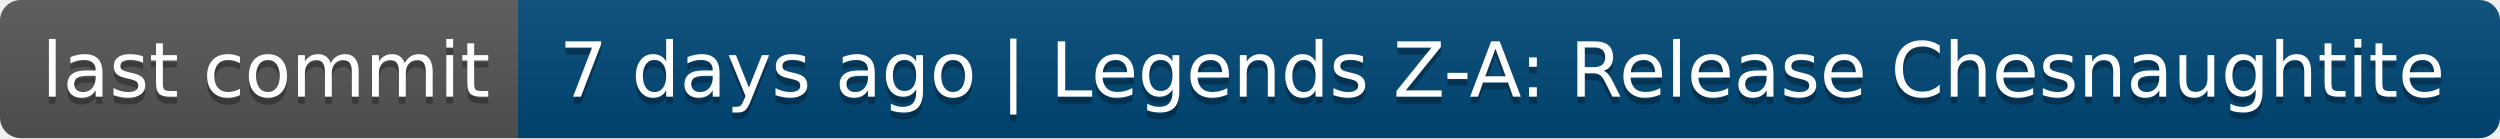
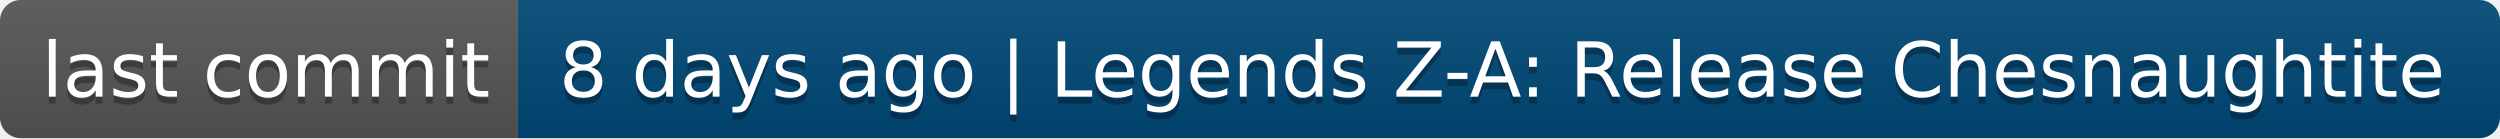
- <svg xmlns="http://www.w3.org/2000/svg" width="362" height="20" role="img" aria-label="last commit: 7 days ago | Legends Z-A: Release Chesnaughtite">
+ <svg xmlns="http://www.w3.org/2000/svg" width="362" height="20" role="img" aria-label="last commit: 8 days ago | Legends Z-A: Release Chesnaughtite">
  <linearGradient id="s" x2="0" y2="100%">
    <stop offset="0" stop-color="#bbb" stop-opacity=".1" />
    <stop offset="1" stop-opacity=".1" />
  </linearGradient>
  <clipPath id="r">
    <rect width="362" height="20" rx="3" fill="#fff" />
  </clipPath>
  <g clip-path="url(#r)">
    <rect width="75" height="20" fill="#555" />
    <rect x="75" width="287" height="20" fill="#004878" />
    <rect width="362" height="20" fill="url(#s)" />
  </g>
  <g fill="#fff" text-anchor="middle" font-family="Verdana,Geneva,DejaVu Sans,sans-serif" text-rendering="geometricPrecision" font-size="110">
    <text aria-hidden="true" x="385" y="150" fill="#010101" fill-opacity=".3" transform="scale(.1)" textLength="650">last commit</text>
    <text x="385" y="140" transform="scale(.1)" fill="#fff" textLength="650">last commit</text>
-     <text aria-hidden="true" x="2175" y="150" fill="#010101" fill-opacity=".3" transform="scale(.1)" textLength="2770">7 days ago | Legends Z-A: Release Chesnaughtite</text>
-     <text x="2175" y="140" transform="scale(.1)" fill="#fff" textLength="2770">7 days ago | Legends Z-A: Release Chesnaughtite</text>
+     <text aria-hidden="true" x="2175" y="150" fill="#010101" fill-opacity=".3" transform="scale(.1)" textLength="2770">8 days ago | Legends Z-A: Release Chesnaughtite</text>
+     <text x="2175" y="140" transform="scale(.1)" fill="#fff" textLength="2770">8 days ago | Legends Z-A: Release Chesnaughtite</text>
  </g>
</svg>
